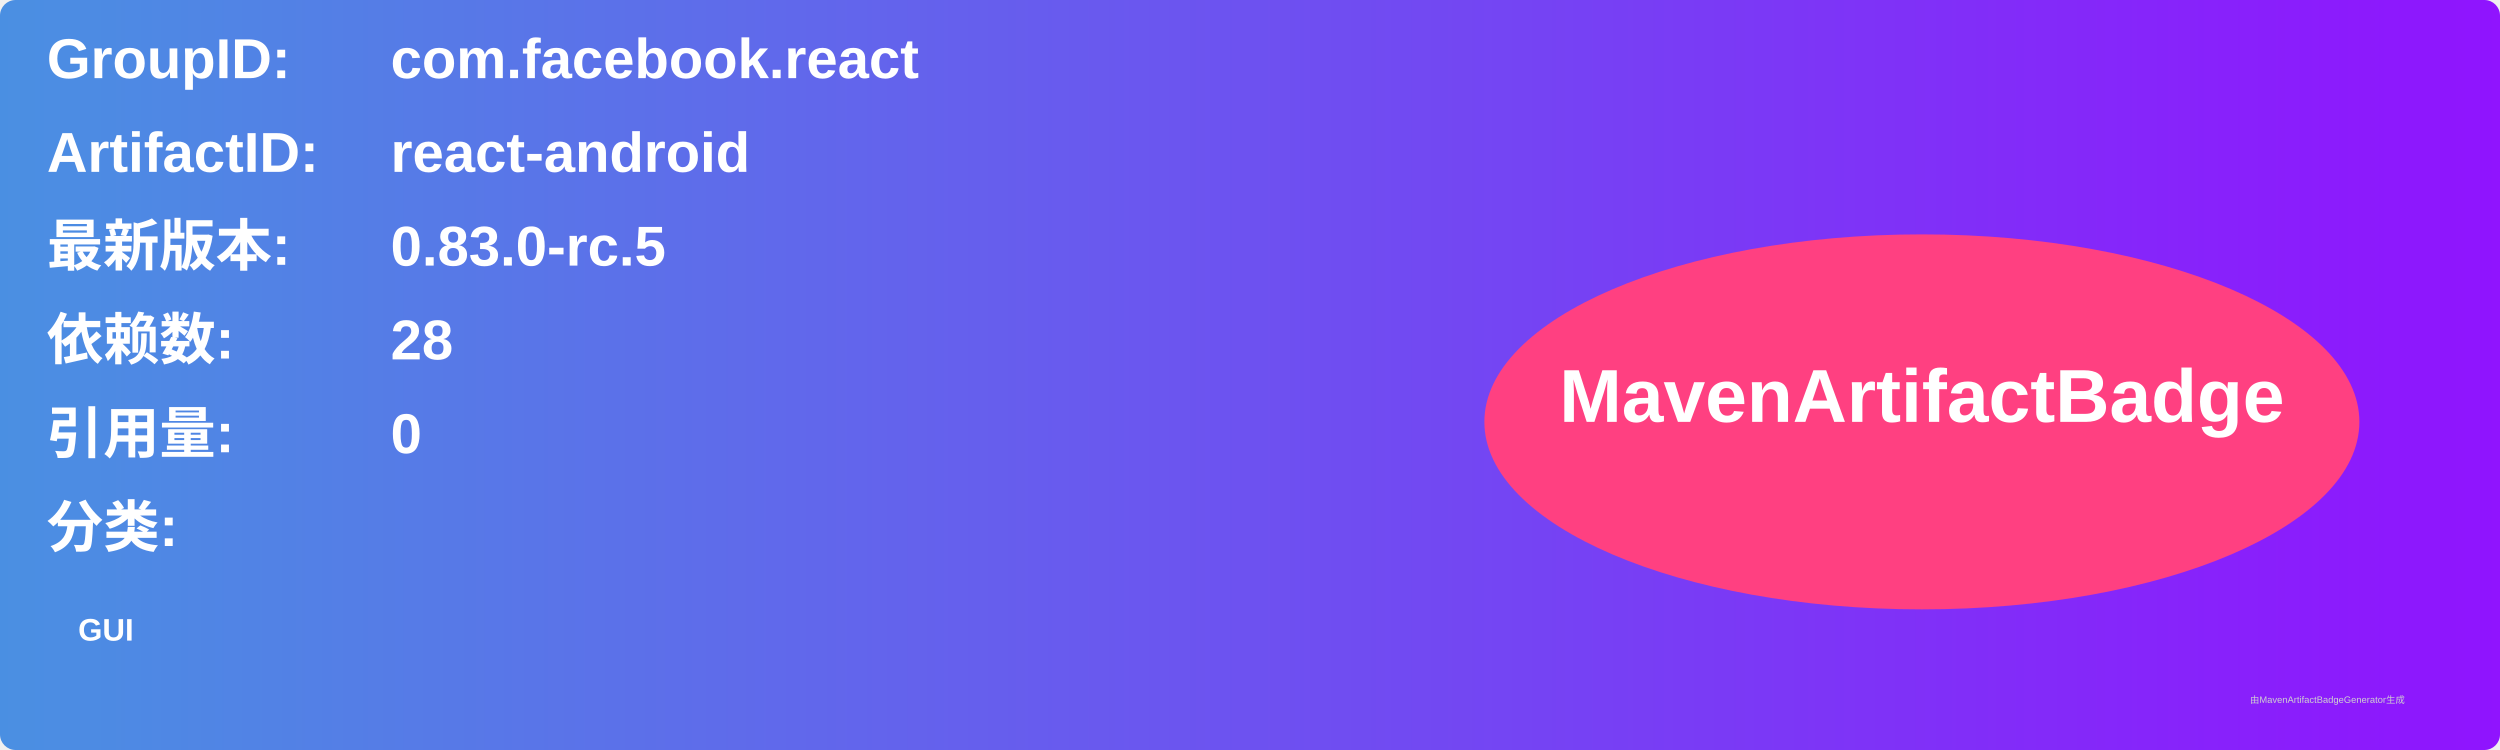
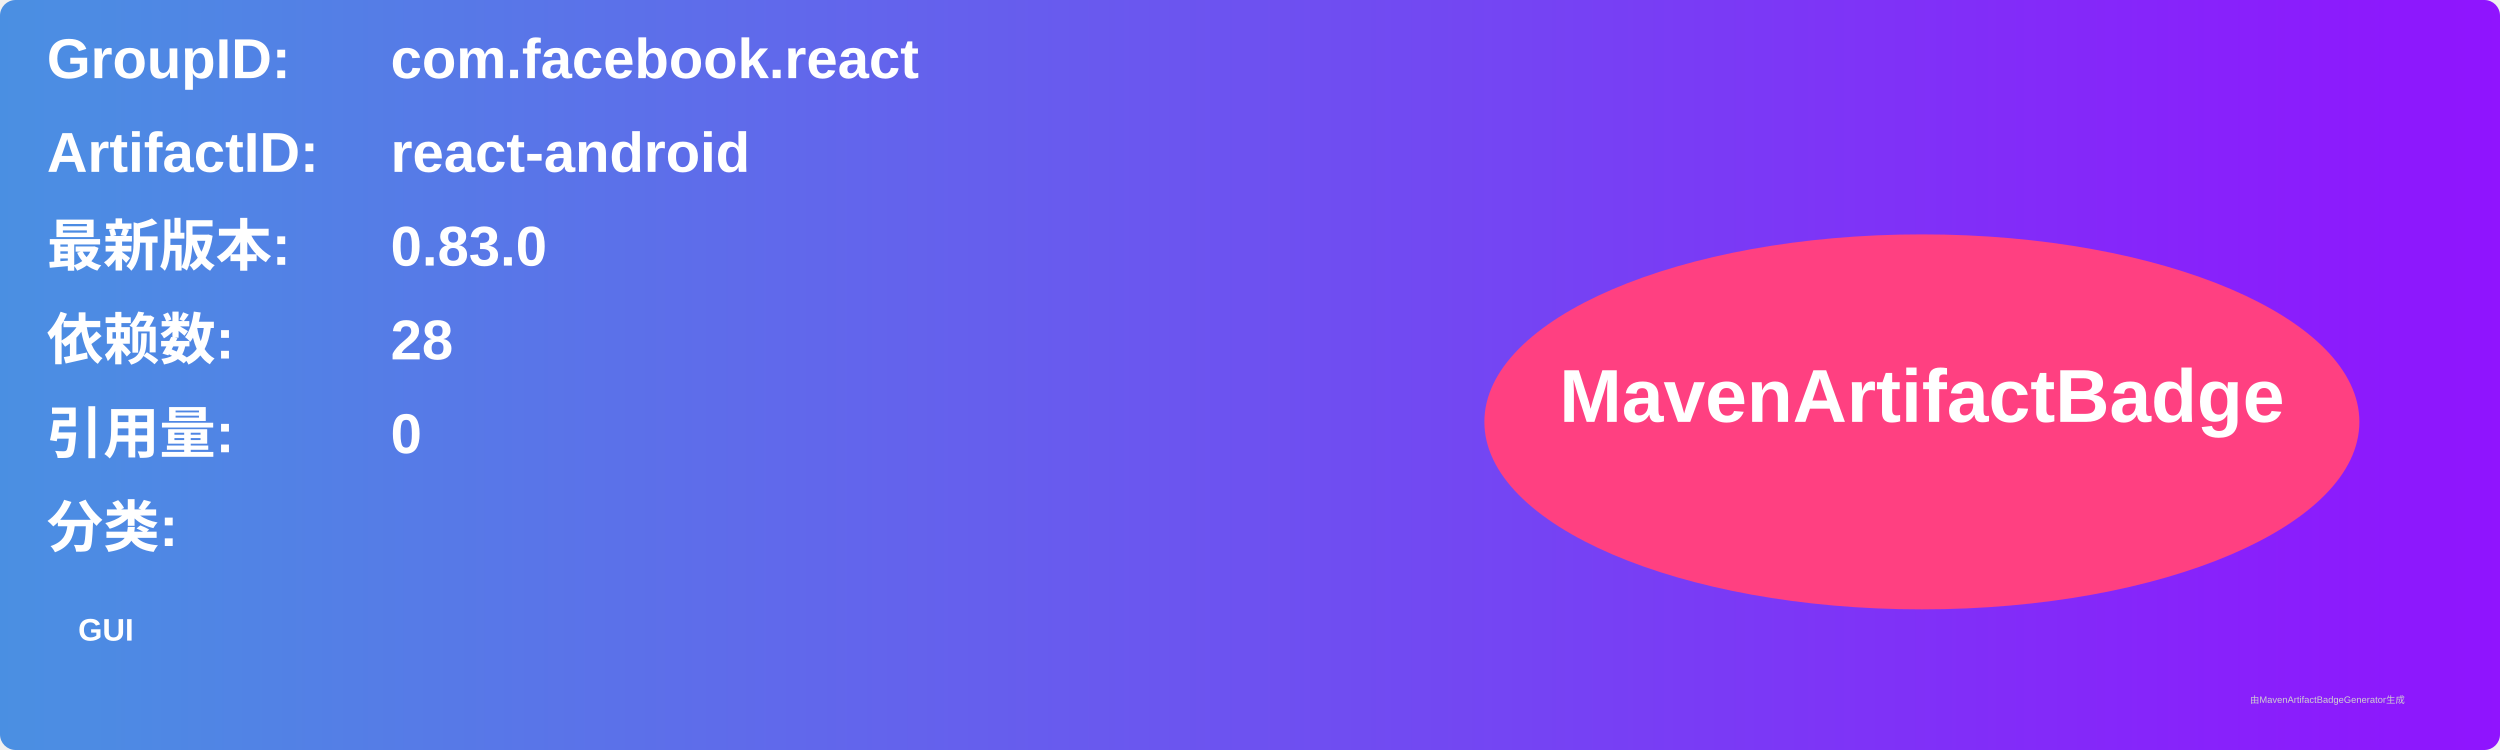
<svg xmlns="http://www.w3.org/2000/svg" width="800" height="240" viewBox="0 0 800 240">
  <linearGradient id="grad" x1="0%" y1="0%" x2="100%" y2="0%">
    <stop offset="0%" stop-color="#4a90e2" />
    <stop offset="100%" stop-color="#9013fe" />
  </linearGradient>
  <rect width="100%" height="100%" rx="5" ry="5" fill="url(#grad)" />
  <g transform="translate(15, 15)">
    <text x="0" y="10" font-family="Arial" font-size="18" fill="white" font-weight="bold" width="260">GroupID:</text>
    <text x="110" y="10" font-family="Arial" font-size="18" fill="white" font-weight="bold" width="460">com.facebook.react</text>
    <text x="0" y="40" font-family="Arial" font-size="18" fill="white" font-weight="bold" width="260">ArtifactID:</text>
    <text x="110" y="40" font-family="Arial" font-size="18" fill="white" font-weight="bold" width="460">react-android</text>
    <text x="0" y="70" font-family="Arial" font-size="18" fill="white" font-weight="bold">最新版本:</text>
    <text x="110" y="70" font-family="Arial" font-size="18" fill="white" font-weight="bold">
-       <tspan font-weight="bold">0.83.0-rc.5</tspan>
+       <tspan font-weight="bold">0.83.0</tspan>
    </text>
    <text x="0" y="100" font-family="Arial" font-size="18" fill="white" font-weight="bold">依赖数: </text>
    <text x="110" y="100" font-family="Arial" font-size="18" fill="white">
      <tspan font-weight="bold">28</tspan>
    </text>
    <text x="0" y="130" font-family="Arial" font-size="18" fill="white" font-weight="bold">引用量: </text>
    <text x="110" y="130" font-family="Arial" font-size="18" fill="white">
      <tspan font-weight="bold">0</tspan>
    </text>
    <text x="0" y="160" font-family="Arial" font-size="18" fill="white" font-weight="bold">分类:</text>
    <text x="10" y="190" font-family="Arial" font-size="10" fill="white">
      <tspan font-weight="bold">GUI</tspan>
    </text>
    <ellipse cx="600" cy="120" rx="140" ry="60" fill="#ff4081" />
    <text x="600" y="120" text-anchor="middle" font-family="Arial" font-size="24" fill="white" font-weight="bold">MavenArtifactBadge</text>
  </g>
  <text x="720" y="225" font-family="Arial" font-size="3" fill="#d0d0d0">由MavenArtifactBadgeGenerator生成</text>
</svg>
